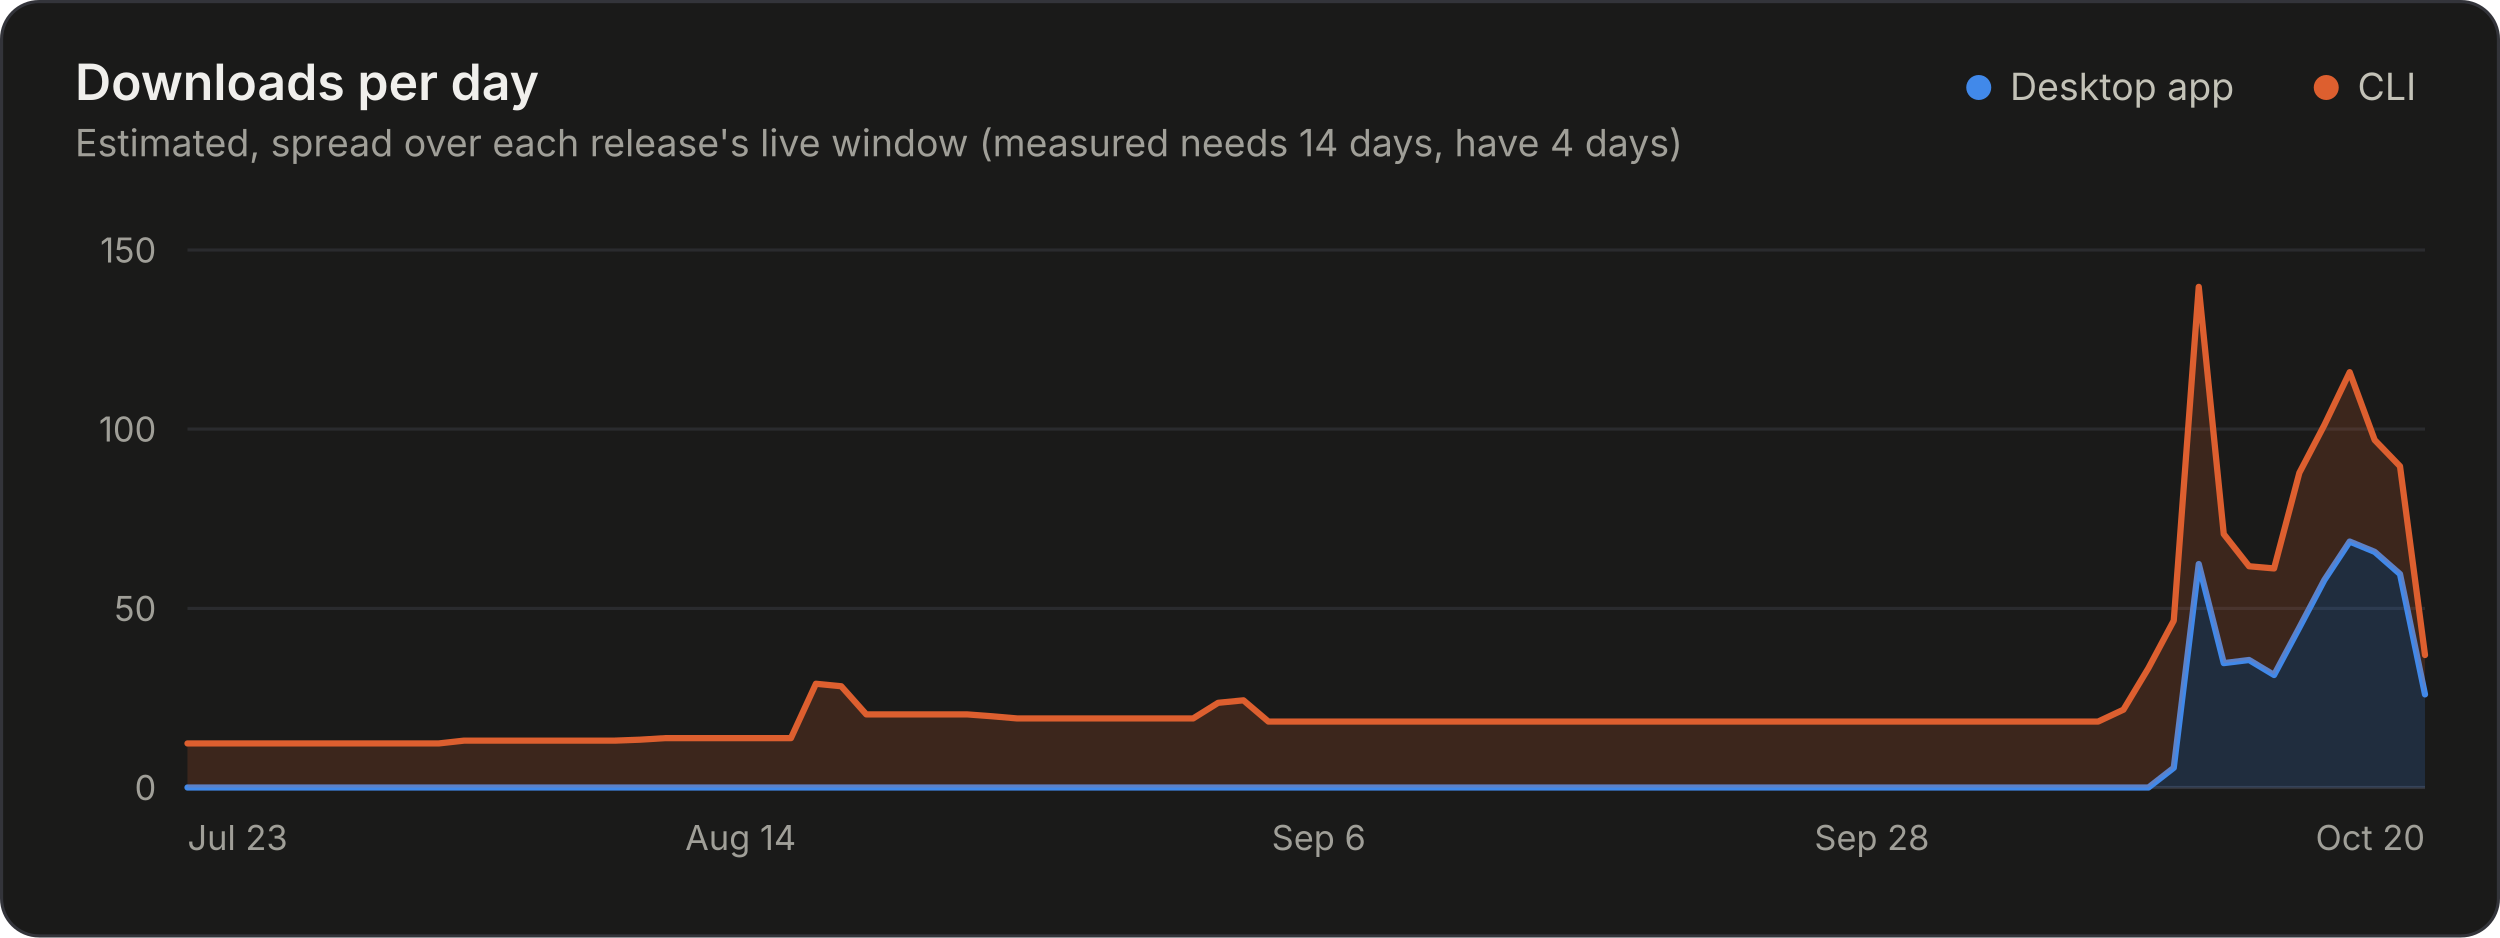
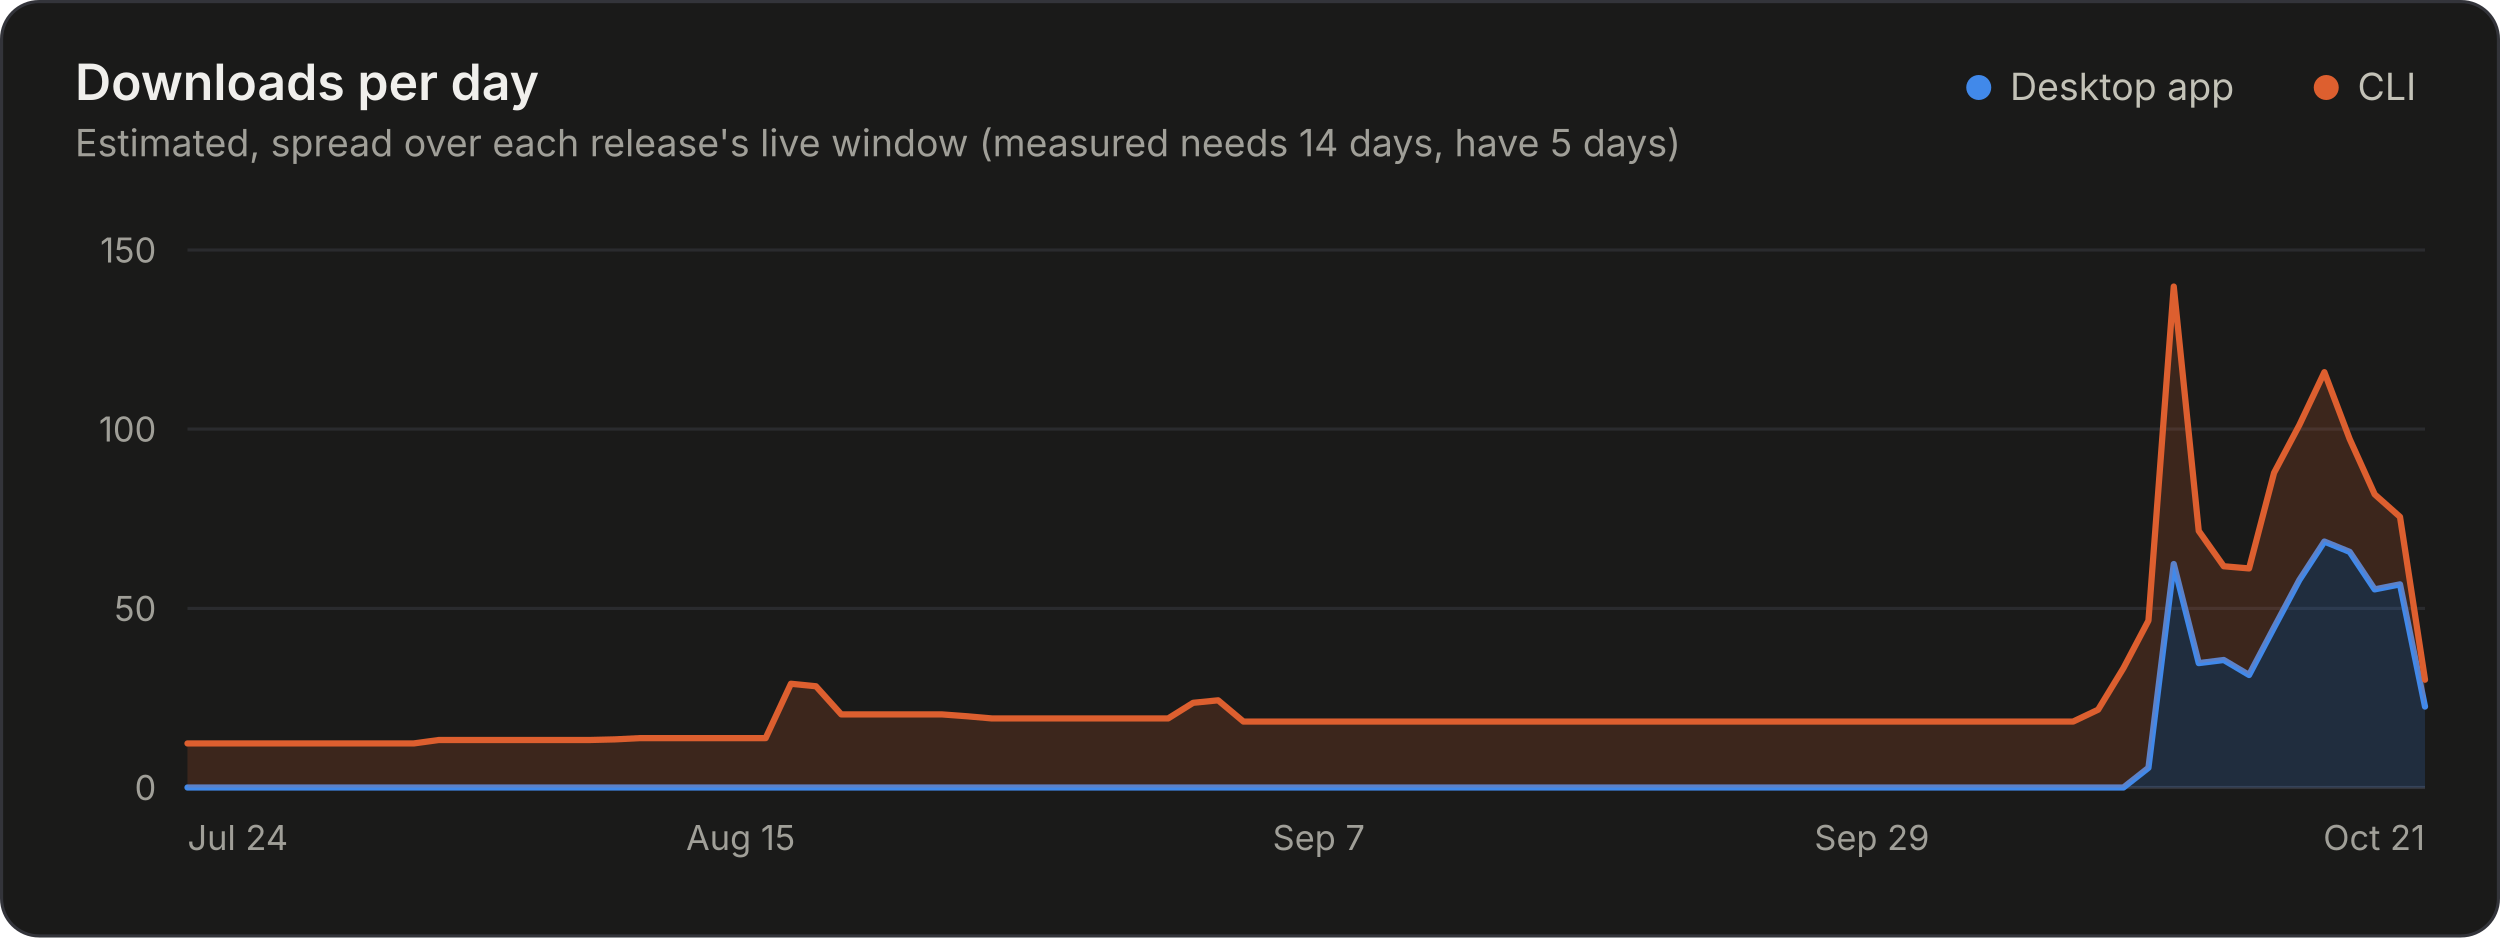
<svg xmlns="http://www.w3.org/2000/svg" width="800" height="300" viewBox="0 0 800 300" role="img" aria-labelledby="title desc">
  <rect x="0.5" y="0.5" width="799" height="299" rx="12" fill="#1a1a19" stroke="#33343a" />
  <g font-family="&quot;IBM Plex Sans&quot;, system-ui, -apple-system, &quot;Segoe UI&quot;, sans-serif" font-size="11" fill="#c3c2b7" style="font-variant-numeric:tabular-nums">
    <text x="24" y="32" fill="#f0efec" font-size="16" font-weight="600">Downloads per day</text>
-     <text x="24.0" y="50.0" fill="#a09f98" font-size="12">Estimated, spread over each release's live window (measured needs 14 days, have 4 days)</text>
+     <text x="24.0" y="50.0" fill="#a09f98" font-size="12">Estimated, spread over each release's live window (measured needs 14 days, have 5 days)</text>
    <circle cx="633.2" cy="28.0" r="4" fill="#4189ea" />
    <text x="643.2" y="32.0" fill="#c3c2b7" font-size="12">Desktop app</text>
    <circle cx="744.4" cy="28.0" r="4" fill="#dd5f2f" />
    <text x="754.4" y="32.0" fill="#c3c2b7" font-size="12">CLI</text>
    <line x1="60.0" x2="776.0" y1="252.0" y2="252.0" stroke="#33343a" />
    <text x="50.0" y="256.0" fill="#a09f98" text-anchor="end">0</text>
    <line x1="60.0" x2="776.0" y1="194.7" y2="194.7" stroke="#2a2b2e" />
    <text x="50.0" y="198.7" fill="#a09f98" text-anchor="end">50</text>
    <line x1="60.0" x2="776.0" y1="137.3" y2="137.3" stroke="#2a2b2e" />
    <text x="50.0" y="141.3" fill="#a09f98" text-anchor="end">100</text>
    <line x1="60.0" x2="776.0" y1="80.0" y2="80.0" stroke="#2a2b2e" />
    <text x="50.0" y="84.0" fill="#a09f98" text-anchor="end">150</text>
-     <text x="60.0" y="272.0" fill="#a09f98">Jul 23</text>
-     <text x="237.0" y="272.0" fill="#a09f98" text-anchor="middle">Aug 14</text>
-     <text x="422.0" y="272.0" fill="#a09f98" text-anchor="middle">Sep 6</text>
-     <text x="599.0" y="272.0" fill="#a09f98" text-anchor="middle">Sep 28</text>
-     <text x="776.0" y="272.0" fill="#a09f98" text-anchor="end">Oct 20</text>
-     <path d="M60.0 252.0L687.5 252.0L695.6 245.7L703.6 180.5L711.6 212.2L719.7 211.2L727.7 216.0L735.8 200.8L743.8 185.6L751.9 173.3L759.9 176.6L768.0 183.7L776.0 222.2L776.0 252.0L768.0 252.0L759.9 252.0L751.9 252.0L743.8 252.0L735.8 252.0L727.7 252.0L719.7 252.0L711.6 252.0L703.6 252.0L695.6 252.0L687.5 252.0L60.0 252.0Z" fill="#4189ea" fill-opacity="0.18" />
-     <path d="M60.0 252.0L687.5 252.0L695.6 245.7L703.6 180.5L711.6 212.2L719.7 211.2L727.7 216.0L735.8 200.8L743.8 185.6L751.9 173.3L759.9 176.6L768.0 183.7L776.0 222.2" fill="none" stroke="#4189ea" stroke-width="2" stroke-linejoin="round" stroke-linecap="round" />
-     <path d="M60.0 237.9L140.4 237.9L148.5 237.0L156.5 237.0L196.8 237.0L204.8 236.7L212.9 236.2L253.1 236.2L261.1 218.8L269.2 219.6L277.2 228.6L309.4 228.6L317.4 229.2L325.5 229.9L381.8 229.9L389.8 224.9L397.9 224.1L405.9 230.9L671.4 230.9L679.5 227.1L687.5 213.8L695.6 198.6L703.6 91.8L711.6 170.9L719.7 181.2L727.7 181.9L735.8 151.3L743.8 136.0L751.9 119.1L759.9 140.8L768.0 149.2L776.0 209.6L776.0 222.2L768.0 183.7L759.9 176.6L751.9 173.3L743.8 185.6L735.8 200.8L727.7 216.0L719.7 211.2L711.6 212.2L703.6 180.5L695.6 245.7L687.5 252.0L679.5 252.0L671.4 252.0L405.9 252.0L397.9 252.0L389.8 252.0L381.8 252.0L325.5 252.0L317.4 252.0L309.4 252.0L277.2 252.0L269.2 252.0L261.1 252.0L253.1 252.0L212.9 252.0L204.8 252.0L196.8 252.0L156.5 252.0L148.5 252.0L140.4 252.0L60.0 252.0Z" fill="#dd5f2f" fill-opacity="0.18" />
-     <path d="M60.0 237.9L140.4 237.9L148.5 237.0L156.5 237.0L196.8 237.0L204.8 236.7L212.9 236.2L253.1 236.2L261.1 218.8L269.2 219.6L277.2 228.6L309.4 228.6L317.4 229.2L325.5 229.9L381.8 229.9L389.8 224.9L397.9 224.1L405.9 230.9L671.4 230.9L679.5 227.1L687.5 213.8L695.6 198.6L703.6 91.8L711.6 170.9L719.7 181.2L727.7 181.9L735.8 151.3L743.8 136.0L751.9 119.1L759.9 140.8L768.0 149.2L776.0 209.6" fill="none" stroke="#dd5f2f" stroke-width="2" stroke-linejoin="round" stroke-linecap="round" />
+     <text x="60.0" y="272.0" fill="#a09f98">Jul 24</text>
+     <text x="237.0" y="272.0" fill="#a09f98" text-anchor="middle">Aug 15</text>
+     <text x="422.0" y="272.0" fill="#a09f98" text-anchor="middle">Sep 7</text>
+     <text x="599.0" y="272.0" fill="#a09f98" text-anchor="middle">Sep 29</text>
+     <text x="776.0" y="272.0" fill="#a09f98" text-anchor="end">Oct 21</text>
+     <path d="M60.0 252.0L679.5 252.0L687.5 245.7L695.6 180.5L703.6 212.2L711.6 211.2L719.7 216.0L727.7 200.8L735.8 185.6L743.8 173.3L751.9 176.6L759.9 188.6L768.0 187.0L776.0 226.1L776.0 252.0L768.0 252.0L759.9 252.0L751.9 252.0L743.8 252.0L735.8 252.0L727.7 252.0L719.7 252.0L711.6 252.0L703.6 252.0L695.6 252.0L687.5 252.0L679.5 252.0L60.0 252.0Z" fill="#4189ea" fill-opacity="0.18" />
+     <path d="M60.0 252.0L679.5 252.0L687.5 245.7L695.6 180.5L703.6 212.2L711.6 211.2L719.7 216.0L727.7 200.8L735.8 185.6L743.8 173.3L751.9 176.6L759.9 188.6L768.0 187.0L776.0 226.1" fill="none" stroke="#4189ea" stroke-width="2" stroke-linejoin="round" stroke-linecap="round" />
+     <path d="M60.0 237.9L132.4 237.9L140.4 236.8L148.5 236.8L188.7 236.8L196.8 236.6L204.8 236.2L245.0 236.2L253.1 218.8L261.1 219.6L269.2 228.6L301.3 228.6L309.4 229.2L317.4 229.9L373.8 229.9L381.8 224.9L389.8 224.1L397.9 230.9L663.4 230.9L671.4 227.1L679.5 213.8L687.5 198.6L695.6 91.7L703.6 169.9L711.6 181.2L719.7 181.9L727.7 151.3L735.8 136.0L743.8 119.1L751.9 140.5L759.9 158.2L768.0 165.4L776.0 217.5L776.0 226.1L768.0 187.0L759.9 188.6L751.9 176.6L743.8 173.3L735.8 185.6L727.7 200.8L719.7 216.0L711.6 211.2L703.6 212.2L695.6 180.5L687.5 245.7L679.5 252.0L671.4 252.0L663.4 252.0L397.9 252.0L389.8 252.0L381.8 252.0L373.8 252.0L317.4 252.0L309.4 252.0L301.3 252.0L269.2 252.0L261.1 252.0L253.1 252.0L245.0 252.0L204.8 252.0L196.8 252.0L188.7 252.0L148.5 252.0L140.4 252.0L132.4 252.0L60.0 252.0Z" fill="#dd5f2f" fill-opacity="0.18" />
+     <path d="M60.0 237.9L132.4 237.9L140.4 236.8L148.5 236.8L188.7 236.8L196.8 236.6L204.8 236.2L245.0 236.2L253.1 218.8L261.1 219.6L269.2 228.6L301.3 228.6L309.4 229.2L317.4 229.9L373.8 229.9L381.8 224.9L389.8 224.1L397.9 230.9L663.4 230.9L671.4 227.1L679.5 213.8L687.5 198.6L695.6 91.7L703.6 169.9L711.6 181.2L719.7 181.9L727.7 151.3L735.8 136.0L743.8 119.1L751.9 140.5L759.9 158.2L768.0 165.4L776.0 217.5" fill="none" stroke="#dd5f2f" stroke-width="2" stroke-linejoin="round" stroke-linecap="round" />
  </g>
</svg>
